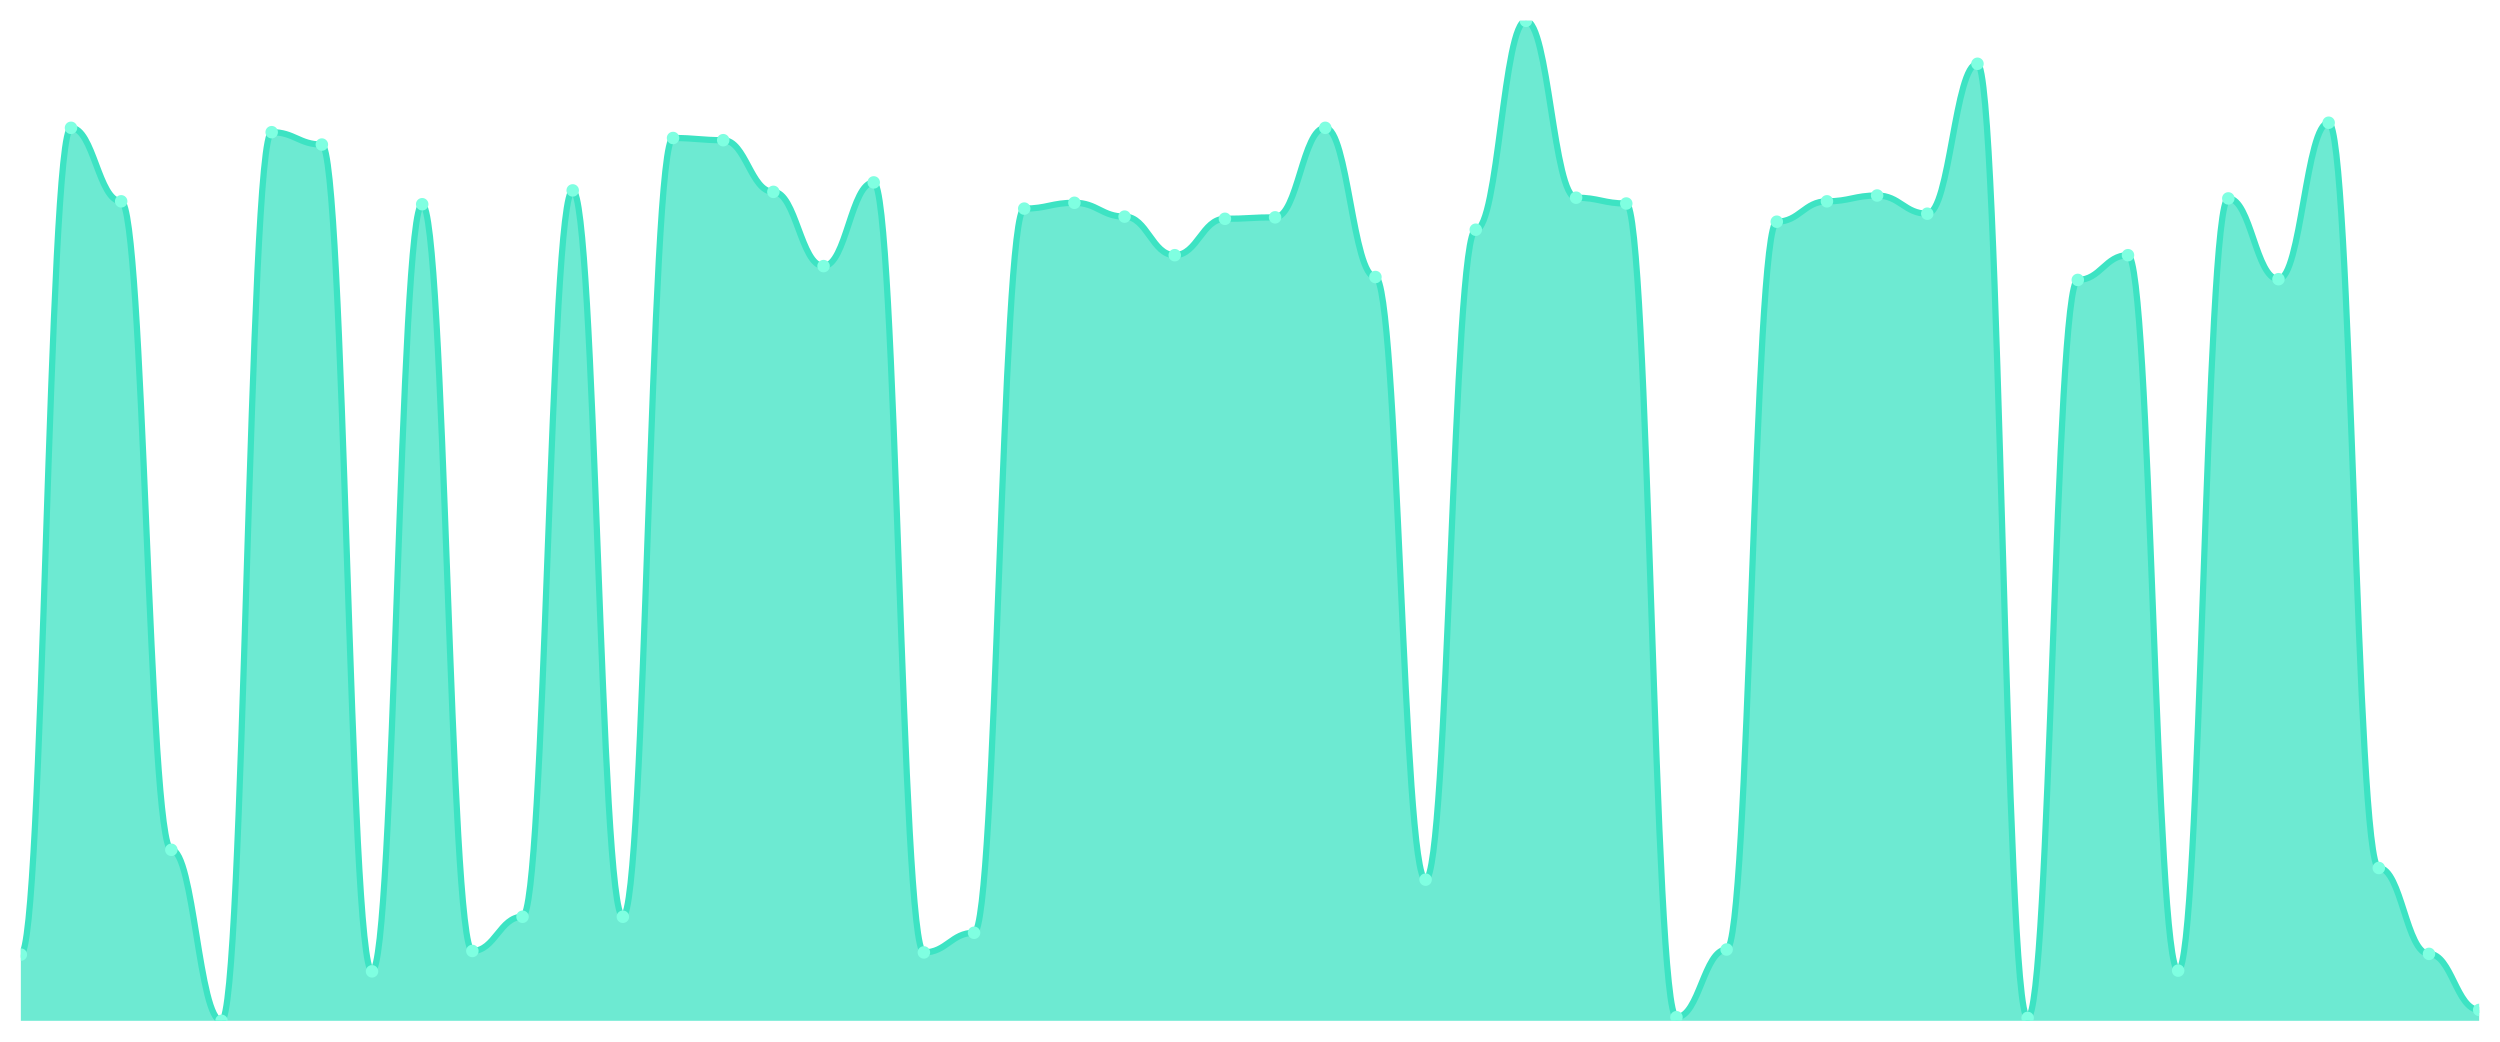
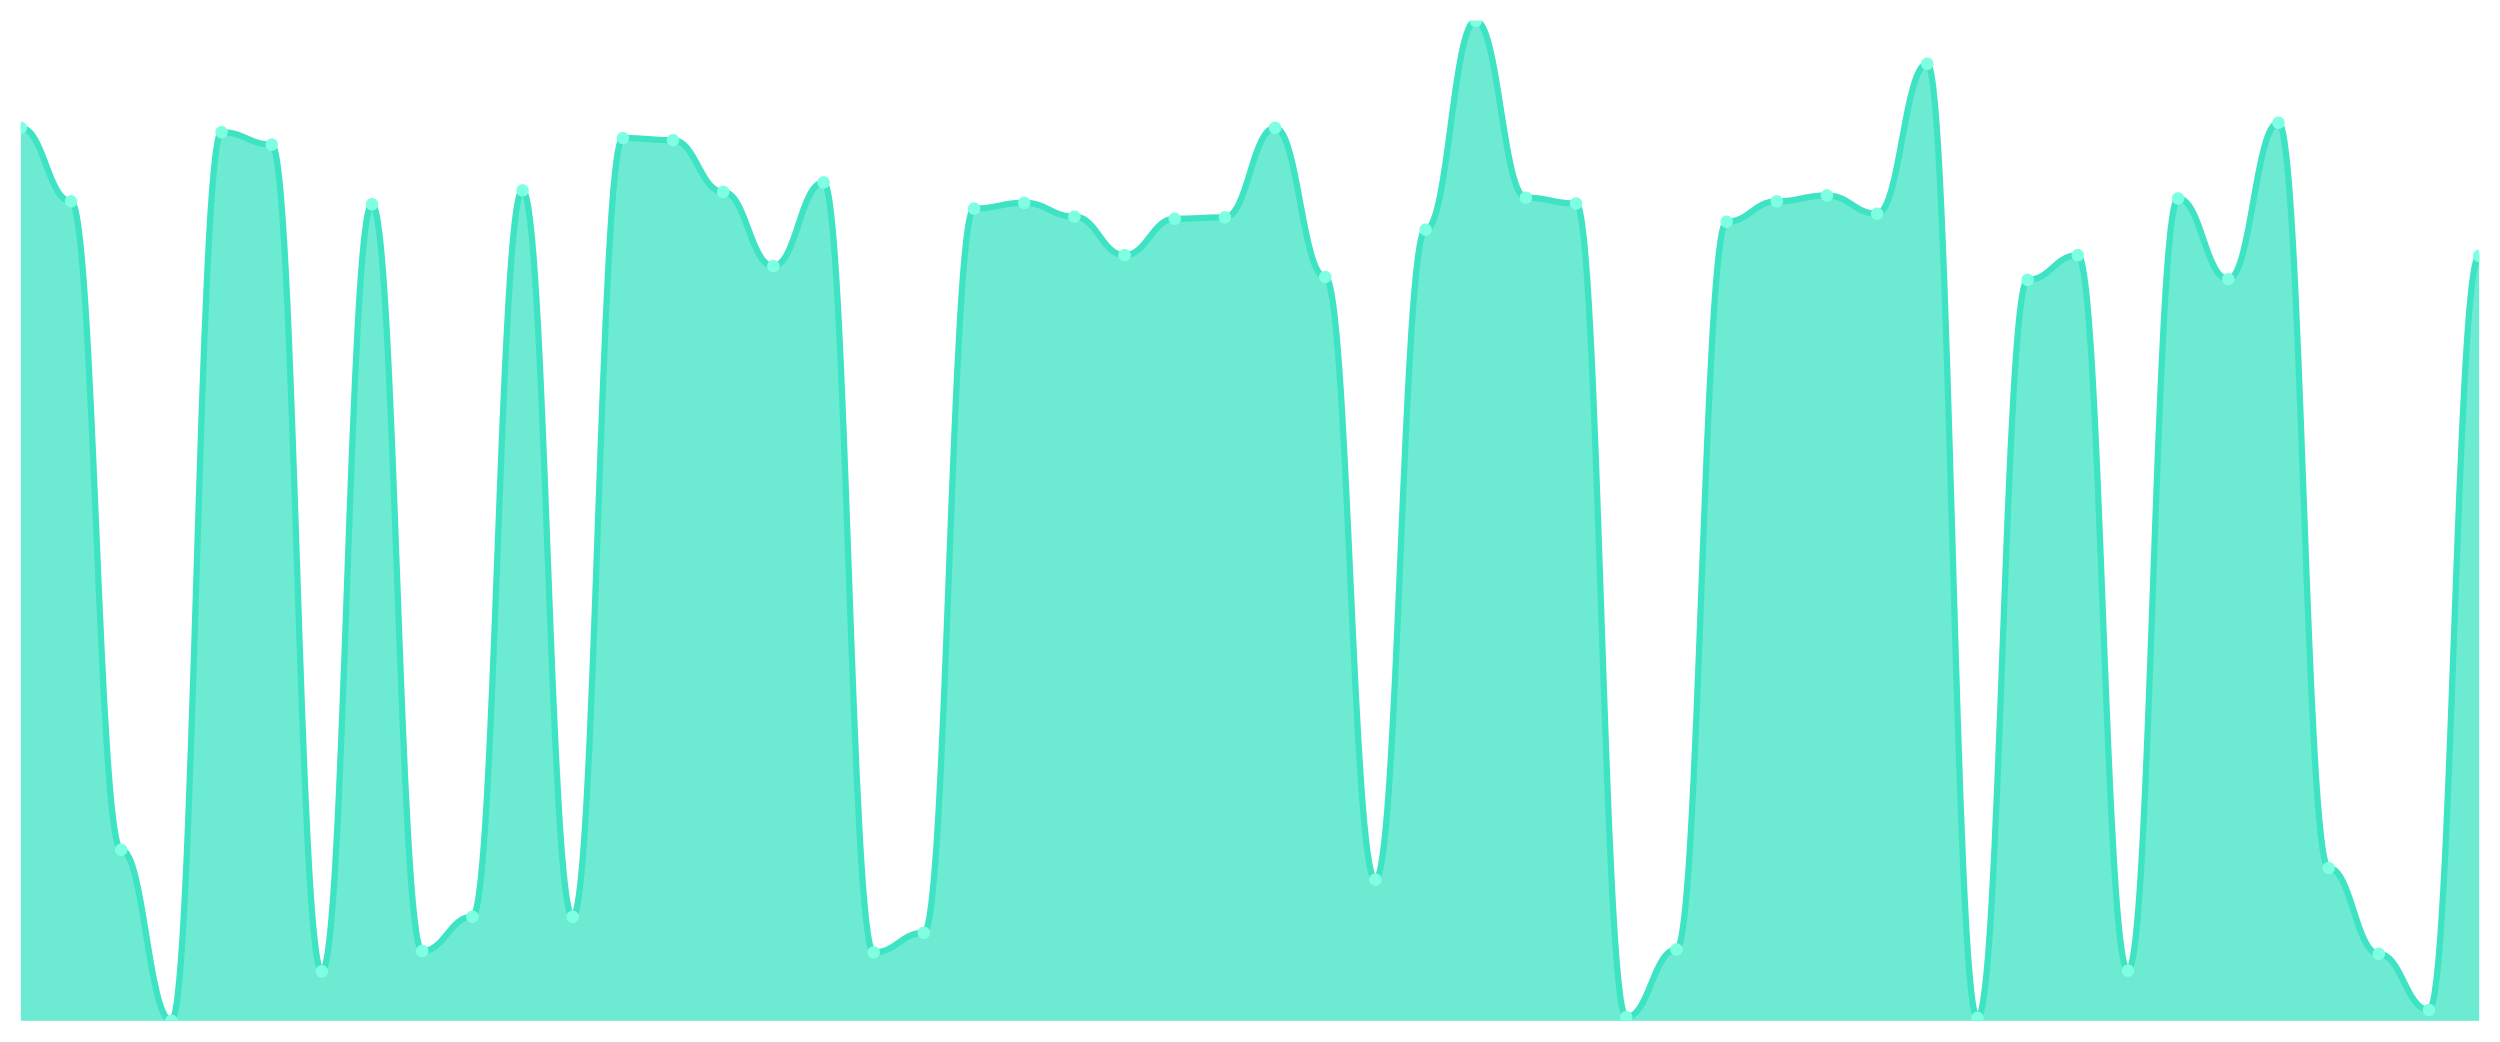
<svg xmlns="http://www.w3.org/2000/svg" viewBox="0 0 1200 500" width="1200" height="500">
  <defs>
    <clipPath id="c">
      <rect x="10" y="10" width="1180" height="480" />
    </clipPath>
  </defs>
  <rect width="1200" height="500" fill="none" />
  <g clip-path="url(#c)">
-     <path d="M 10,490 L 10,458.21 C 20.837,458.21 23.245,61.354 34.082,61.354 C 44.918,61.354 47.327,96.638 58.163,96.638 C 69,96.638 71.408,407.904 82.245,407.904 C 93.082,407.904 95.49,490 106.327,490 C 117.163,490 119.571,63.45 130.408,63.45 C 141.245,63.45 143.653,69.389 154.49,69.389 C 165.327,69.389 167.735,466.245 178.571,466.245 C 189.408,466.245 191.816,98.035 202.653,98.035 C 213.49,98.035 215.898,456.463 226.735,456.463 C 237.571,456.463 239.98,440.044 250.816,440.044 C 261.653,440.044 264.061,91.397 274.898,91.397 C 285.735,91.397 288.143,440.044 298.98,440.044 C 309.816,440.044 312.224,66.245 323.061,66.245 C 333.898,66.245 336.306,67.293 347.143,67.293 C 357.98,67.293 360.388,92.096 371.224,92.096 C 382.061,92.096 384.469,127.729 395.306,127.729 C 406.143,127.729 408.551,87.555 419.388,87.555 C 430.224,87.555 432.633,457.162 443.469,457.162 C 454.306,457.162 456.714,447.729 467.551,447.729 C 478.388,447.729 480.796,100.131 491.633,100.131 C 502.469,100.131 504.878,97.336 515.714,97.336 C 526.551,97.336 528.959,103.974 539.796,103.974 C 550.633,103.974 553.041,122.489 563.878,122.489 C 574.714,122.489 577.122,105.022 587.959,105.022 C 598.796,105.022 601.204,104.323 612.041,104.323 C 622.878,104.323 625.286,61.354 636.122,61.354 C 646.959,61.354 649.367,132.969 660.204,132.969 C 671.041,132.969 673.449,422.227 684.286,422.227 C 695.122,422.227 697.531,110.262 708.367,110.262 C 719.204,110.262 721.612,10 732.449,10 C 743.286,10 745.694,94.891 756.531,94.891 C 767.367,94.891 769.776,97.686 780.612,97.686 C 791.449,97.686 793.857,488.253 804.694,488.253 C 815.531,488.253 817.939,455.764 828.776,455.764 C 839.612,455.764 842.02,106.419 852.857,106.419 C 863.694,106.419 866.102,96.638 876.939,96.638 C 887.776,96.638 890.184,93.843 901.02,93.843 C 911.857,93.843 914.265,102.576 925.102,102.576 C 935.939,102.576 938.347,30.611 949.184,30.611 C 960.02,30.611 962.429,488.603 973.265,488.603 C 984.102,488.603 986.51,134.367 997.347,134.367 C 1008.184,134.367 1010.592,122.489 1021.429,122.489 C 1032.265,122.489 1034.673,465.895 1045.51,465.895 C 1056.347,465.895 1058.755,95.24 1069.592,95.24 C 1080.429,95.24 1082.837,134.017 1093.673,134.017 C 1104.51,134.017 1106.918,58.908 1117.755,58.908 C 1128.592,58.908 1131,416.638 1141.837,416.638 C 1152.673,416.638 1155.082,457.86 1165.918,457.86 C 1176.755,457.86 1179.163,484.76 1190,484.76 L 1190,490 Z" fill="rgba(61,227,195,0.75)" />
-     <path d="M 10,458.21 C 20.837,458.21 23.245,61.354 34.082,61.354 C 44.918,61.354 47.327,96.638 58.163,96.638 C 69,96.638 71.408,407.904 82.245,407.904 C 93.082,407.904 95.49,490 106.327,490 C 117.163,490 119.571,63.45 130.408,63.45 C 141.245,63.45 143.653,69.389 154.49,69.389 C 165.327,69.389 167.735,466.245 178.571,466.245 C 189.408,466.245 191.816,98.035 202.653,98.035 C 213.49,98.035 215.898,456.463 226.735,456.463 C 237.571,456.463 239.98,440.044 250.816,440.044 C 261.653,440.044 264.061,91.397 274.898,91.397 C 285.735,91.397 288.143,440.044 298.98,440.044 C 309.816,440.044 312.224,66.245 323.061,66.245 C 333.898,66.245 336.306,67.293 347.143,67.293 C 357.98,67.293 360.388,92.096 371.224,92.096 C 382.061,92.096 384.469,127.729 395.306,127.729 C 406.143,127.729 408.551,87.555 419.388,87.555 C 430.224,87.555 432.633,457.162 443.469,457.162 C 454.306,457.162 456.714,447.729 467.551,447.729 C 478.388,447.729 480.796,100.131 491.633,100.131 C 502.469,100.131 504.878,97.336 515.714,97.336 C 526.551,97.336 528.959,103.974 539.796,103.974 C 550.633,103.974 553.041,122.489 563.878,122.489 C 574.714,122.489 577.122,105.022 587.959,105.022 C 598.796,105.022 601.204,104.323 612.041,104.323 C 622.878,104.323 625.286,61.354 636.122,61.354 C 646.959,61.354 649.367,132.969 660.204,132.969 C 671.041,132.969 673.449,422.227 684.286,422.227 C 695.122,422.227 697.531,110.262 708.367,110.262 C 719.204,110.262 721.612,10 732.449,10 C 743.286,10 745.694,94.891 756.531,94.891 C 767.367,94.891 769.776,97.686 780.612,97.686 C 791.449,97.686 793.857,488.253 804.694,488.253 C 815.531,488.253 817.939,455.764 828.776,455.764 C 839.612,455.764 842.02,106.419 852.857,106.419 C 863.694,106.419 866.102,96.638 876.939,96.638 C 887.776,96.638 890.184,93.843 901.02,93.843 C 911.857,93.843 914.265,102.576 925.102,102.576 C 935.939,102.576 938.347,30.611 949.184,30.611 C 960.02,30.611 962.429,488.603 973.265,488.603 C 984.102,488.603 986.51,134.367 997.347,134.367 C 1008.184,134.367 1010.592,122.489 1021.429,122.489 C 1032.265,122.489 1034.673,465.895 1045.51,465.895 C 1056.347,465.895 1058.755,95.24 1069.592,95.24 C 1080.429,95.24 1082.837,134.017 1093.673,134.017 C 1104.51,134.017 1106.918,58.908 1117.755,58.908 C 1128.592,58.908 1131,416.638 1141.837,416.638 C 1152.673,416.638 1155.082,457.86 1165.918,457.86 C 1176.755,457.86 1179.163,484.76 1190,484.76" fill="none" stroke="#3de3c3" stroke-width="3" stroke-linecap="round" stroke-linejoin="round" />
-     <circle cx="10" cy="458.21" r="3" fill="#7fffe1" />
-     <circle cx="34.082" cy="61.354" r="3" fill="#7fffe1" />
-     <circle cx="58.163" cy="96.638" r="3" fill="#7fffe1" />
-     <circle cx="82.245" cy="407.904" r="3" fill="#7fffe1" />
-     <circle cx="106.327" cy="490" r="3" fill="#7fffe1" />
-     <circle cx="130.408" cy="63.45" r="3" fill="#7fffe1" />
-     <circle cx="154.49" cy="69.389" r="3" fill="#7fffe1" />
-     <circle cx="178.571" cy="466.245" r="3" fill="#7fffe1" />
-     <circle cx="202.653" cy="98.035" r="3" fill="#7fffe1" />
-     <circle cx="226.735" cy="456.463" r="3" fill="#7fffe1" />
-     <circle cx="250.816" cy="440.044" r="3" fill="#7fffe1" />
-     <circle cx="274.898" cy="91.397" r="3" fill="#7fffe1" />
-     <circle cx="298.98" cy="440.044" r="3" fill="#7fffe1" />
-     <circle cx="323.061" cy="66.245" r="3" fill="#7fffe1" />
-     <circle cx="347.143" cy="67.293" r="3" fill="#7fffe1" />
-     <circle cx="371.224" cy="92.096" r="3" fill="#7fffe1" />
-     <circle cx="395.306" cy="127.729" r="3" fill="#7fffe1" />
-     <circle cx="419.388" cy="87.555" r="3" fill="#7fffe1" />
-     <circle cx="443.469" cy="457.162" r="3" fill="#7fffe1" />
-     <circle cx="467.551" cy="447.729" r="3" fill="#7fffe1" />
-     <circle cx="491.633" cy="100.131" r="3" fill="#7fffe1" />
-     <circle cx="515.714" cy="97.336" r="3" fill="#7fffe1" />
-     <circle cx="539.796" cy="103.974" r="3" fill="#7fffe1" />
-     <circle cx="563.878" cy="122.489" r="3" fill="#7fffe1" />
-     <circle cx="587.959" cy="105.022" r="3" fill="#7fffe1" />
-     <circle cx="612.041" cy="104.323" r="3" fill="#7fffe1" />
-     <circle cx="636.122" cy="61.354" r="3" fill="#7fffe1" />
-     <circle cx="660.204" cy="132.969" r="3" fill="#7fffe1" />
-     <circle cx="684.286" cy="422.227" r="3" fill="#7fffe1" />
-     <circle cx="708.367" cy="110.262" r="3" fill="#7fffe1" />
-     <circle cx="732.449" cy="10" r="3" fill="#7fffe1" />
-     <circle cx="756.531" cy="94.891" r="3" fill="#7fffe1" />
-     <circle cx="780.612" cy="97.686" r="3" fill="#7fffe1" />
-     <circle cx="804.694" cy="488.253" r="3" fill="#7fffe1" />
-     <circle cx="828.776" cy="455.764" r="3" fill="#7fffe1" />
-     <circle cx="852.857" cy="106.419" r="3" fill="#7fffe1" />
-     <circle cx="876.939" cy="96.638" r="3" fill="#7fffe1" />
-     <circle cx="901.02" cy="93.843" r="3" fill="#7fffe1" />
-     <circle cx="925.102" cy="102.576" r="3" fill="#7fffe1" />
-     <circle cx="949.184" cy="30.611" r="3" fill="#7fffe1" />
-     <circle cx="973.265" cy="488.603" r="3" fill="#7fffe1" />
-     <circle cx="997.347" cy="134.367" r="3" fill="#7fffe1" />
-     <circle cx="1021.429" cy="122.489" r="3" fill="#7fffe1" />
-     <circle cx="1045.51" cy="465.895" r="3" fill="#7fffe1" />
-     <circle cx="1069.592" cy="95.24" r="3" fill="#7fffe1" />
-     <circle cx="1093.673" cy="134.017" r="3" fill="#7fffe1" />
-     <circle cx="1117.755" cy="58.908" r="3" fill="#7fffe1" />
-     <circle cx="1141.837" cy="416.638" r="3" fill="#7fffe1" />
-     <circle cx="1165.918" cy="457.86" r="3" fill="#7fffe1" />
-     <circle cx="1190" cy="484.76" r="3" fill="#7fffe1" />
+     <path d="M 10,490 L 10,61.354 C 20.837,61.354 23.245,96.638 34.082,96.638 C 44.918,96.638 47.327,407.904 58.163,407.904 C 69,407.904 71.408,490 82.245,490 C 93.082,490 95.49,63.45 106.327,63.45 C 117.163,63.45 119.571,69.389 130.408,69.389 C 141.245,69.389 143.653,466.245 154.49,466.245 C 165.327,466.245 167.735,98.035 178.571,98.035 C 189.408,98.035 191.816,456.463 202.653,456.463 C 213.49,456.463 215.898,440.044 226.735,440.044 C 237.571,440.044 239.98,91.397 250.816,91.397 C 261.653,91.397 264.061,440.044 274.898,440.044 C 285.735,440.044 288.143,66.245 298.98,66.245 C 309.816,66.245 312.224,67.293 323.061,67.293 C 333.898,67.293 336.306,92.096 347.143,92.096 C 357.98,92.096 360.388,127.729 371.224,127.729 C 382.061,127.729 384.469,87.555 395.306,87.555 C 406.143,87.555 408.551,457.162 419.388,457.162 C 430.224,457.162 432.633,447.729 443.469,447.729 C 454.306,447.729 456.714,100.131 467.551,100.131 C 478.388,100.131 480.796,97.336 491.633,97.336 C 502.469,97.336 504.878,103.974 515.714,103.974 C 526.551,103.974 528.959,122.489 539.796,122.489 C 550.633,122.489 553.041,105.022 563.878,105.022 C 574.714,105.022 577.122,104.323 587.959,104.323 C 598.796,104.323 601.204,61.354 612.041,61.354 C 622.878,61.354 625.286,132.969 636.122,132.969 C 646.959,132.969 649.367,422.227 660.204,422.227 C 671.041,422.227 673.449,110.262 684.286,110.262 C 695.122,110.262 697.531,10 708.367,10 C 719.204,10 721.612,94.891 732.449,94.891 C 743.286,94.891 745.694,97.686 756.531,97.686 C 767.367,97.686 769.776,488.253 780.612,488.253 C 791.449,488.253 793.857,455.764 804.694,455.764 C 815.531,455.764 817.939,106.419 828.776,106.419 C 839.612,106.419 842.02,96.638 852.857,96.638 C 863.694,96.638 866.102,93.843 876.939,93.843 C 887.776,93.843 890.184,102.576 901.02,102.576 C 911.857,102.576 914.265,30.611 925.102,30.611 C 935.939,30.611 938.347,488.603 949.184,488.603 C 960.02,488.603 962.429,134.367 973.265,134.367 C 984.102,134.367 986.51,122.489 997.347,122.489 C 1008.184,122.489 1010.592,465.895 1021.429,465.895 C 1032.265,465.895 1034.673,95.24 1045.51,95.24 C 1056.347,95.24 1058.755,134.017 1069.592,134.017 C 1080.429,134.017 1082.837,58.908 1093.673,58.908 C 1104.51,58.908 1106.918,416.638 1117.755,416.638 C 1128.592,416.638 1131,457.86 1141.837,457.86 C 1152.673,457.86 1155.082,484.76 1165.918,484.76 C 1176.755,484.76 1179.163,122.838 1190,122.838 L 1190,490 Z" fill="rgba(61,227,195,0.75)" />
+     <path d="M 10,61.354 C 20.837,61.354 23.245,96.638 34.082,96.638 C 44.918,96.638 47.327,407.904 58.163,407.904 C 69,407.904 71.408,490 82.245,490 C 93.082,490 95.49,63.45 106.327,63.45 C 117.163,63.45 119.571,69.389 130.408,69.389 C 141.245,69.389 143.653,466.245 154.49,466.245 C 165.327,466.245 167.735,98.035 178.571,98.035 C 189.408,98.035 191.816,456.463 202.653,456.463 C 213.49,456.463 215.898,440.044 226.735,440.044 C 237.571,440.044 239.98,91.397 250.816,91.397 C 261.653,91.397 264.061,440.044 274.898,440.044 C 285.735,440.044 288.143,66.245 298.98,66.245 C 309.816,66.245 312.224,67.293 323.061,67.293 C 333.898,67.293 336.306,92.096 347.143,92.096 C 357.98,92.096 360.388,127.729 371.224,127.729 C 382.061,127.729 384.469,87.555 395.306,87.555 C 406.143,87.555 408.551,457.162 419.388,457.162 C 430.224,457.162 432.633,447.729 443.469,447.729 C 454.306,447.729 456.714,100.131 467.551,100.131 C 478.388,100.131 480.796,97.336 491.633,97.336 C 502.469,97.336 504.878,103.974 515.714,103.974 C 526.551,103.974 528.959,122.489 539.796,122.489 C 550.633,122.489 553.041,105.022 563.878,105.022 C 574.714,105.022 577.122,104.323 587.959,104.323 C 598.796,104.323 601.204,61.354 612.041,61.354 C 622.878,61.354 625.286,132.969 636.122,132.969 C 646.959,132.969 649.367,422.227 660.204,422.227 C 671.041,422.227 673.449,110.262 684.286,110.262 C 695.122,110.262 697.531,10 708.367,10 C 719.204,10 721.612,94.891 732.449,94.891 C 743.286,94.891 745.694,97.686 756.531,97.686 C 767.367,97.686 769.776,488.253 780.612,488.253 C 791.449,488.253 793.857,455.764 804.694,455.764 C 815.531,455.764 817.939,106.419 828.776,106.419 C 839.612,106.419 842.02,96.638 852.857,96.638 C 863.694,96.638 866.102,93.843 876.939,93.843 C 887.776,93.843 890.184,102.576 901.02,102.576 C 911.857,102.576 914.265,30.611 925.102,30.611 C 935.939,30.611 938.347,488.603 949.184,488.603 C 960.02,488.603 962.429,134.367 973.265,134.367 C 984.102,134.367 986.51,122.489 997.347,122.489 C 1008.184,122.489 1010.592,465.895 1021.429,465.895 C 1032.265,465.895 1034.673,95.24 1045.51,95.24 C 1056.347,95.24 1058.755,134.017 1069.592,134.017 C 1080.429,134.017 1082.837,58.908 1093.673,58.908 C 1104.51,58.908 1106.918,416.638 1117.755,416.638 C 1128.592,416.638 1131,457.86 1141.837,457.86 C 1152.673,457.86 1155.082,484.76 1165.918,484.76 C 1176.755,484.76 1179.163,122.838 1190,122.838" fill="none" stroke="#3de3c3" stroke-width="3" stroke-linecap="round" stroke-linejoin="round" />
+     <circle cx="10" cy="61.354" r="3" fill="#7fffe1" />
+     <circle cx="34.082" cy="96.638" r="3" fill="#7fffe1" />
+     <circle cx="58.163" cy="407.904" r="3" fill="#7fffe1" />
+     <circle cx="82.245" cy="490" r="3" fill="#7fffe1" />
+     <circle cx="106.327" cy="63.45" r="3" fill="#7fffe1" />
+     <circle cx="130.408" cy="69.389" r="3" fill="#7fffe1" />
+     <circle cx="154.49" cy="466.245" r="3" fill="#7fffe1" />
+     <circle cx="178.571" cy="98.035" r="3" fill="#7fffe1" />
+     <circle cx="202.653" cy="456.463" r="3" fill="#7fffe1" />
+     <circle cx="226.735" cy="440.044" r="3" fill="#7fffe1" />
+     <circle cx="250.816" cy="91.397" r="3" fill="#7fffe1" />
+     <circle cx="274.898" cy="440.044" r="3" fill="#7fffe1" />
+     <circle cx="298.98" cy="66.245" r="3" fill="#7fffe1" />
+     <circle cx="323.061" cy="67.293" r="3" fill="#7fffe1" />
+     <circle cx="347.143" cy="92.096" r="3" fill="#7fffe1" />
+     <circle cx="371.224" cy="127.729" r="3" fill="#7fffe1" />
+     <circle cx="395.306" cy="87.555" r="3" fill="#7fffe1" />
+     <circle cx="419.388" cy="457.162" r="3" fill="#7fffe1" />
+     <circle cx="443.469" cy="447.729" r="3" fill="#7fffe1" />
+     <circle cx="467.551" cy="100.131" r="3" fill="#7fffe1" />
+     <circle cx="491.633" cy="97.336" r="3" fill="#7fffe1" />
+     <circle cx="515.714" cy="103.974" r="3" fill="#7fffe1" />
+     <circle cx="539.796" cy="122.489" r="3" fill="#7fffe1" />
+     <circle cx="563.878" cy="105.022" r="3" fill="#7fffe1" />
+     <circle cx="587.959" cy="104.323" r="3" fill="#7fffe1" />
+     <circle cx="612.041" cy="61.354" r="3" fill="#7fffe1" />
+     <circle cx="636.122" cy="132.969" r="3" fill="#7fffe1" />
+     <circle cx="660.204" cy="422.227" r="3" fill="#7fffe1" />
+     <circle cx="684.286" cy="110.262" r="3" fill="#7fffe1" />
+     <circle cx="708.367" cy="10" r="3" fill="#7fffe1" />
+     <circle cx="732.449" cy="94.891" r="3" fill="#7fffe1" />
+     <circle cx="756.531" cy="97.686" r="3" fill="#7fffe1" />
+     <circle cx="780.612" cy="488.253" r="3" fill="#7fffe1" />
+     <circle cx="804.694" cy="455.764" r="3" fill="#7fffe1" />
+     <circle cx="828.776" cy="106.419" r="3" fill="#7fffe1" />
+     <circle cx="852.857" cy="96.638" r="3" fill="#7fffe1" />
+     <circle cx="876.939" cy="93.843" r="3" fill="#7fffe1" />
+     <circle cx="901.02" cy="102.576" r="3" fill="#7fffe1" />
+     <circle cx="925.102" cy="30.611" r="3" fill="#7fffe1" />
+     <circle cx="949.184" cy="488.603" r="3" fill="#7fffe1" />
+     <circle cx="973.265" cy="134.367" r="3" fill="#7fffe1" />
+     <circle cx="997.347" cy="122.489" r="3" fill="#7fffe1" />
+     <circle cx="1021.429" cy="465.895" r="3" fill="#7fffe1" />
+     <circle cx="1045.51" cy="95.24" r="3" fill="#7fffe1" />
+     <circle cx="1069.592" cy="134.017" r="3" fill="#7fffe1" />
+     <circle cx="1093.673" cy="58.908" r="3" fill="#7fffe1" />
+     <circle cx="1117.755" cy="416.638" r="3" fill="#7fffe1" />
+     <circle cx="1141.837" cy="457.86" r="3" fill="#7fffe1" />
+     <circle cx="1165.918" cy="484.76" r="3" fill="#7fffe1" />
+     <circle cx="1190" cy="122.838" r="3" fill="#7fffe1" />
  </g>
</svg>
